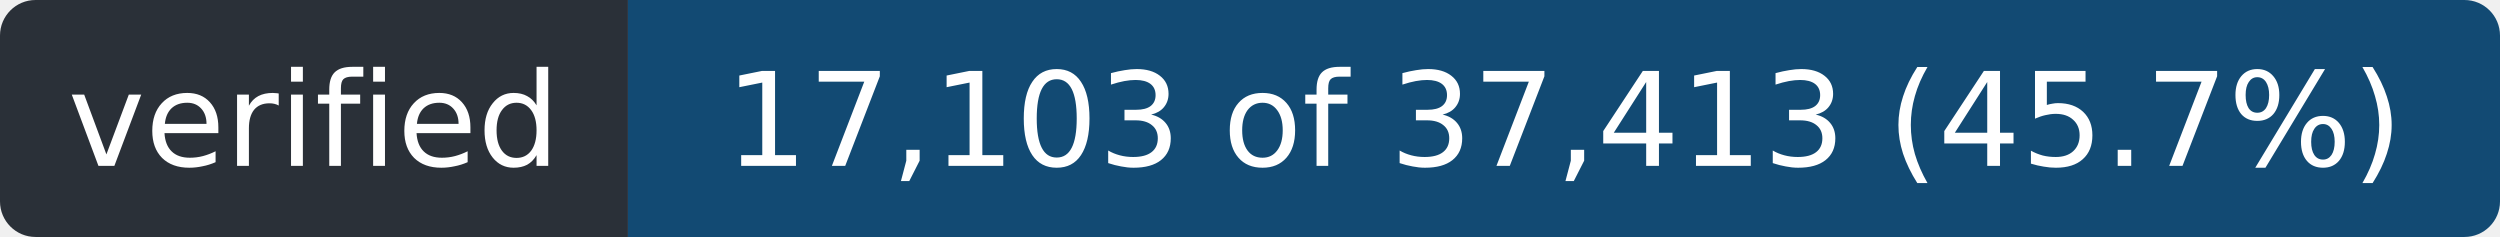
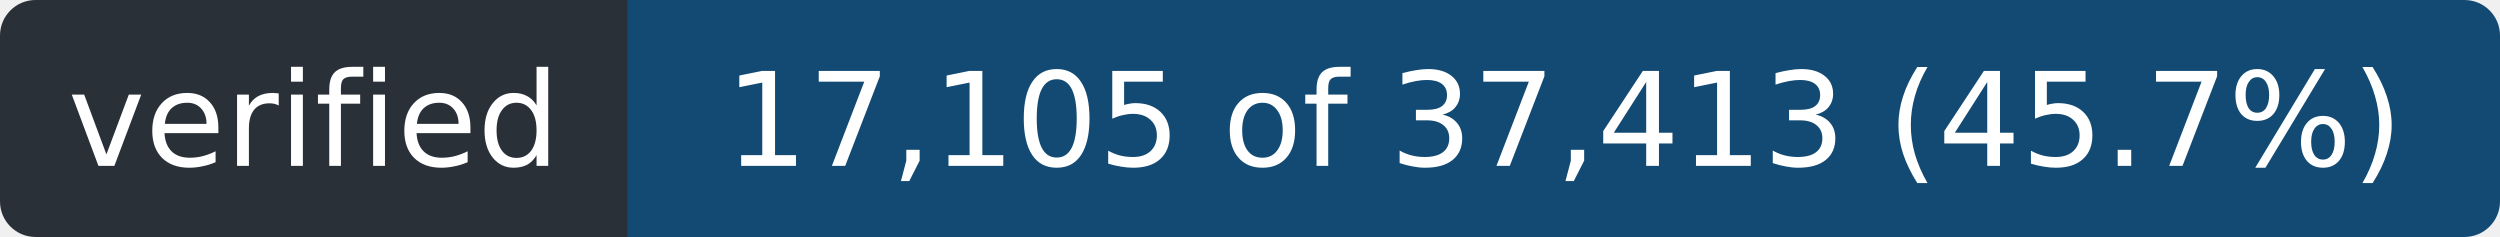
- <svg xmlns="http://www.w3.org/2000/svg" width="211" height="20" role="img" aria-label="verified: 17,103 of 37,413 (45.7%)">
+ <svg xmlns="http://www.w3.org/2000/svg" width="211" height="20" role="img" aria-label="verified: 17,105 of 37,413 (45.7%)">
  <clipPath id="r">
    <rect width="211" height="20" rx="3" />
  </clipPath>
  <g clip-path="url(#r)">
    <rect width="53" height="20" fill="#2a3038" />
    <rect x="53" width="158" height="20" fill="#124a73" />
  </g>
  <g fill="#fff" font-family="Verdana,Geneva,DejaVu Sans,sans-serif" font-size="11" text-anchor="middle">
    <text x="26.5" y="14" textLength="41">verified</text>
-     <text x="132.0" y="14" textLength="146">17,103 of 37,413 (45.7%)</text>
+     <text x="132.0" y="14" textLength="146">17,105 of 37,413 (45.7%)</text>
  </g>
</svg>
